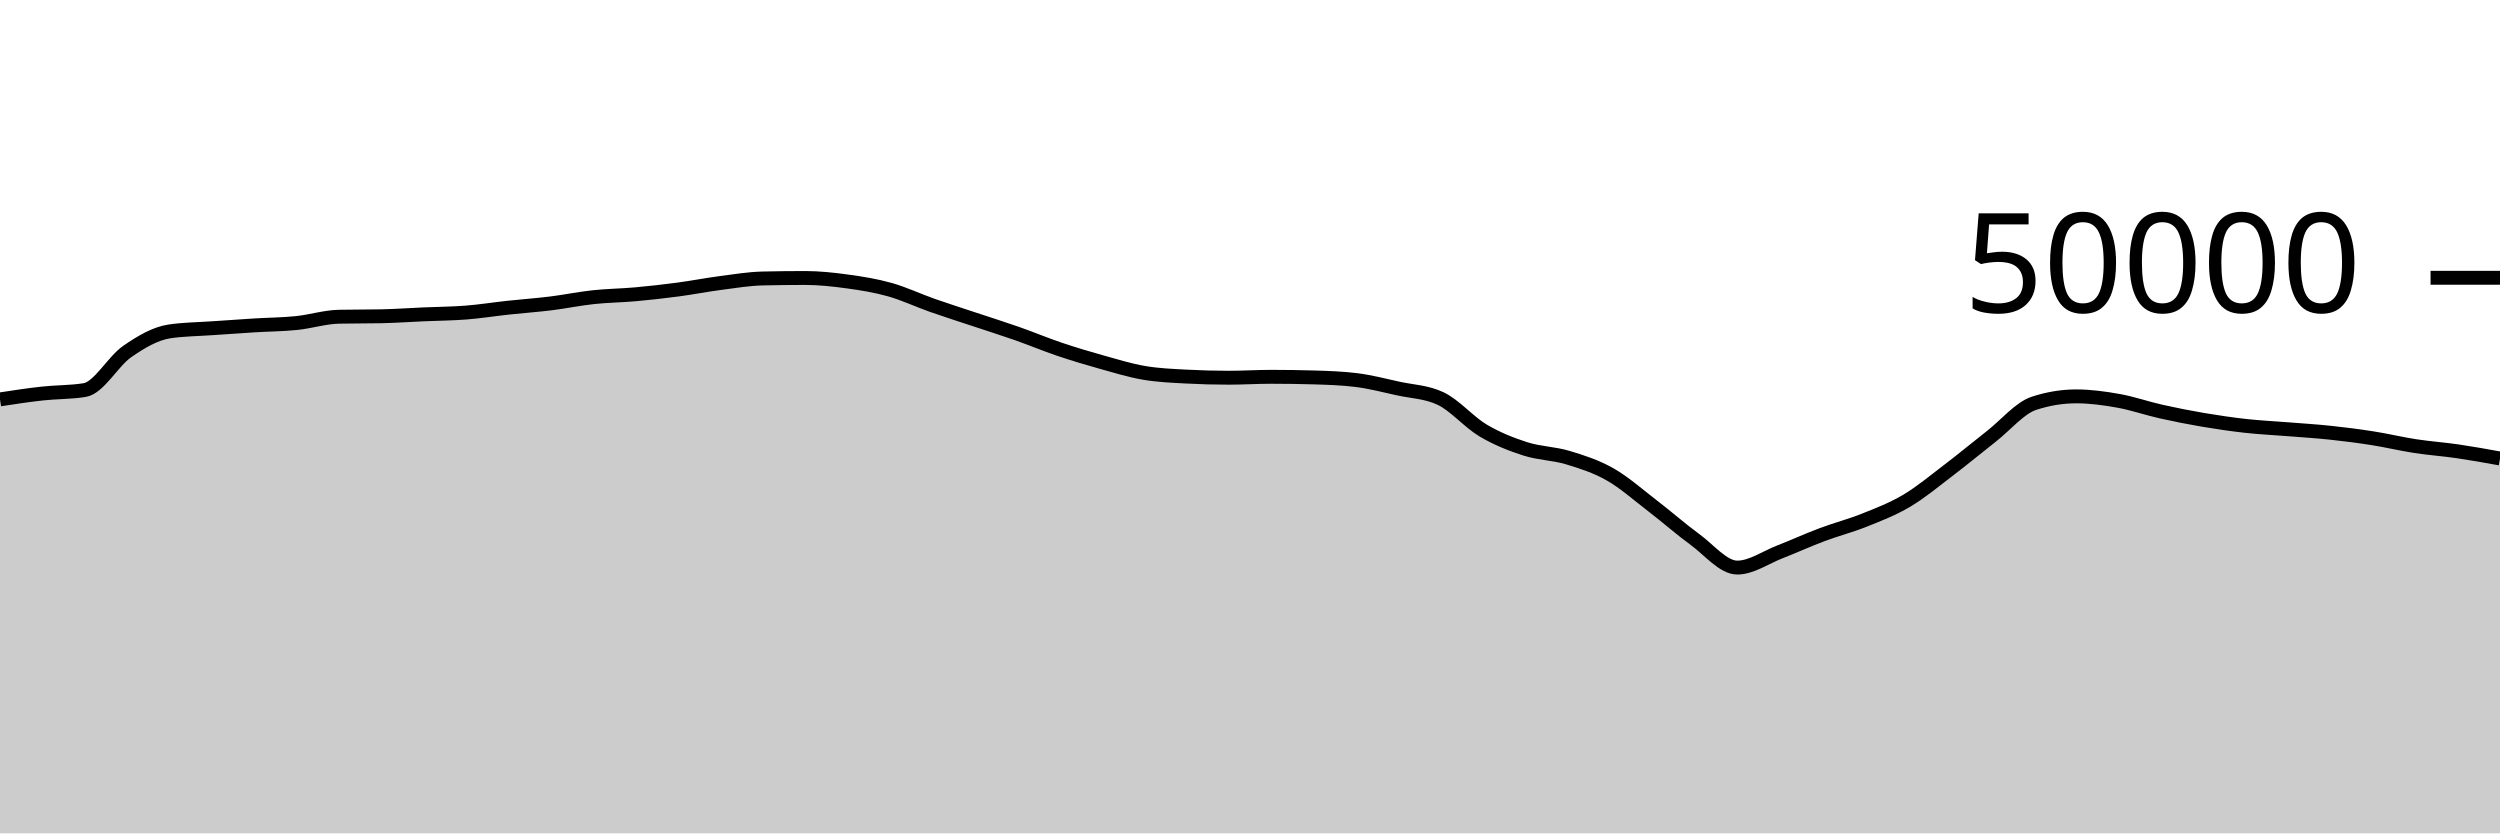
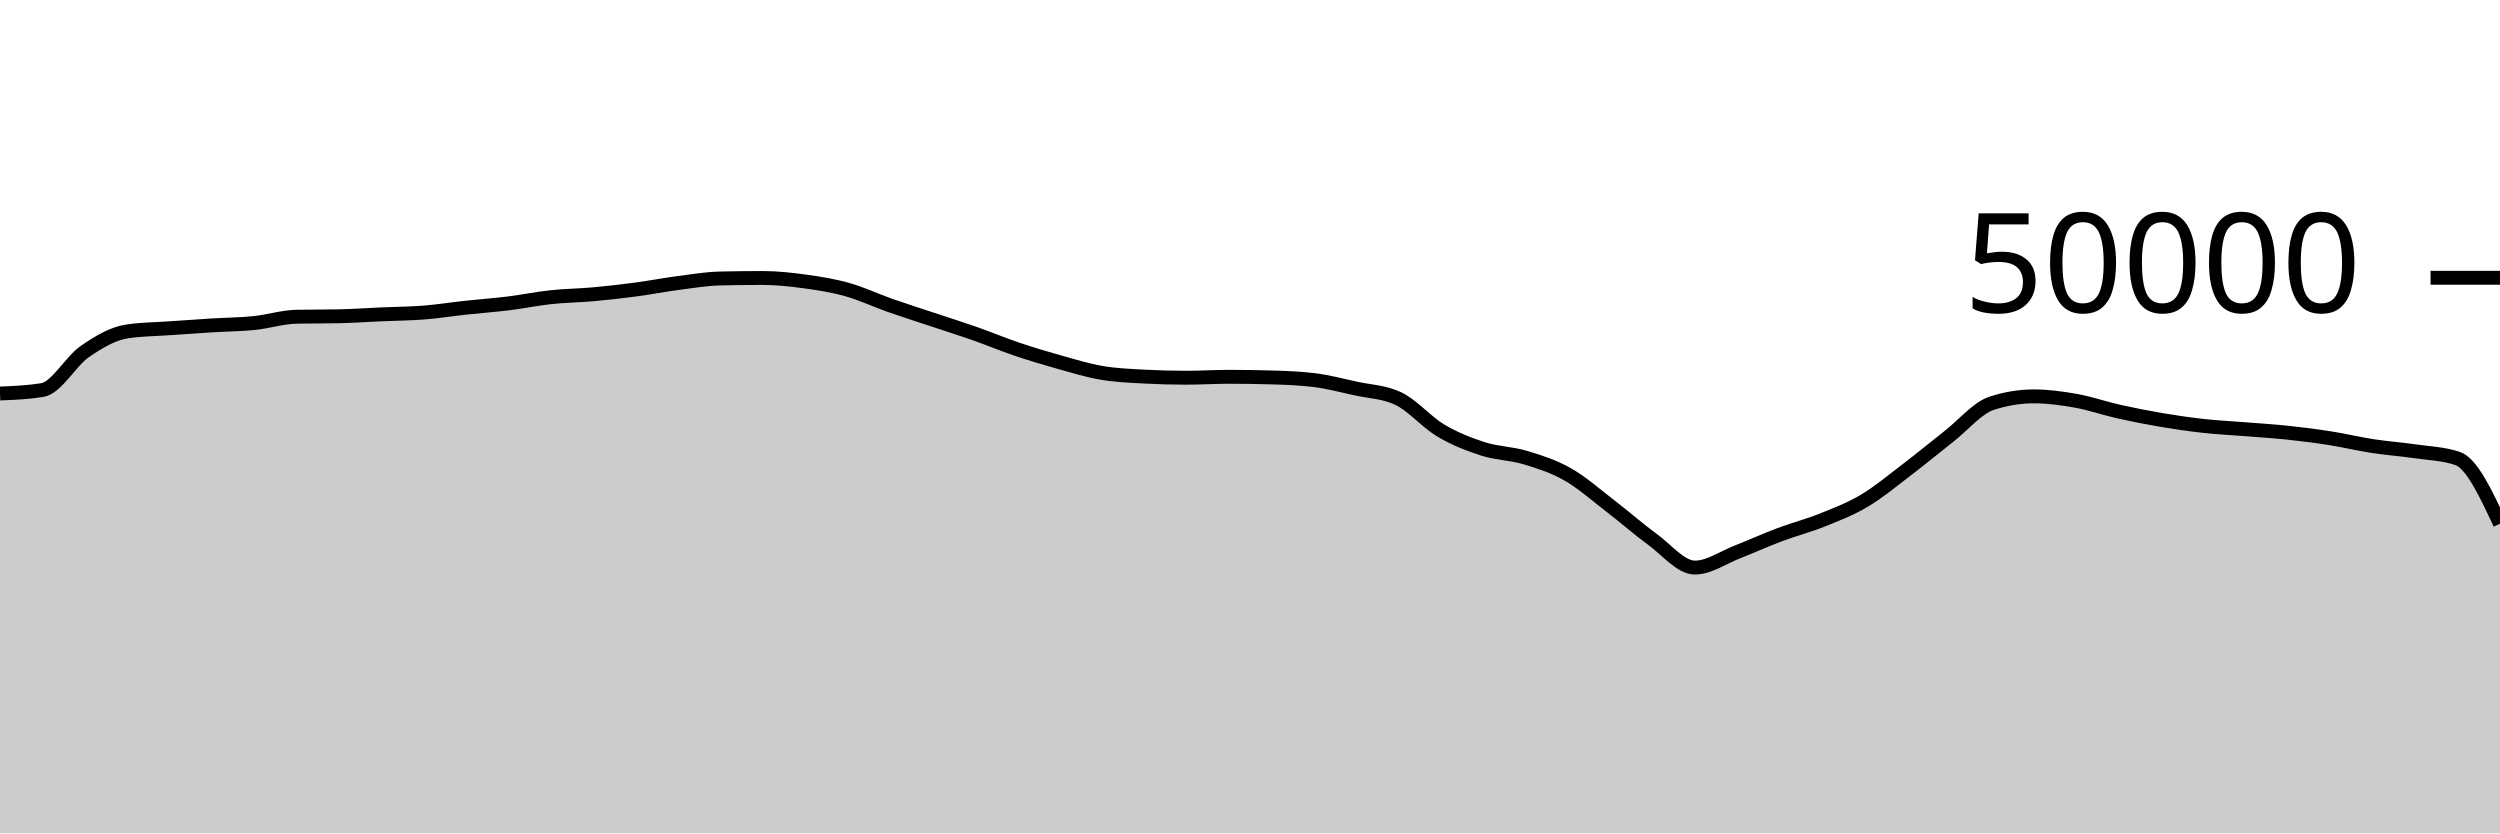
<svg xmlns="http://www.w3.org/2000/svg" viewBox="0 0 180 60">
  <g transform="translate(0,20)">
-     <path class="area" fill="rgba(0, 0, 0, 0.2)" d="M0,8.756C1.017,8.6,2.034,8.445,3.051,8.333C4.068,8.221,5.085,8.25,6.102,8.083C7.119,7.917,8.136,6.017,9.153,5.314C10.169,4.61,11.186,4.012,12.203,3.861C13.22,3.709,14.237,3.706,15.254,3.634C16.271,3.562,17.288,3.491,18.305,3.429C19.322,3.366,20.339,3.363,21.356,3.258C22.373,3.154,23.39,2.825,24.407,2.804C25.424,2.783,26.441,2.793,27.458,2.772C28.475,2.751,29.492,2.677,30.508,2.633C31.525,2.588,32.542,2.584,33.559,2.504C34.576,2.424,35.593,2.261,36.61,2.151C37.627,2.041,38.644,1.971,39.661,1.845C40.678,1.719,41.695,1.506,42.712,1.397C43.729,1.287,44.746,1.28,45.763,1.188C46.78,1.096,47.797,0.981,48.814,0.846C49.831,0.711,50.847,0.511,51.864,0.378C52.881,0.246,53.898,0.073,54.915,0.05C55.932,0.027,56.949,0.015,57.966,0.015C58.983,0.015,60,0.126,61.017,0.266C62.034,0.405,63.051,0.567,64.068,0.854C65.085,1.14,66.102,1.625,67.119,1.983C68.136,2.341,69.153,2.661,70.169,3C71.186,3.339,72.203,3.657,73.22,4.014C74.237,4.371,75.254,4.798,76.271,5.142C77.288,5.485,78.305,5.79,79.322,6.074C80.339,6.359,81.356,6.673,82.373,6.846C83.39,7.02,84.407,7.06,85.424,7.114C86.441,7.169,87.458,7.196,88.475,7.196C89.492,7.196,90.508,7.13,91.525,7.13C92.542,7.13,93.559,7.145,94.576,7.174C95.593,7.204,96.61,7.237,97.627,7.361C98.644,7.485,99.661,7.752,100.678,7.975C101.695,8.198,102.712,8.216,103.729,8.698C104.746,9.181,105.763,10.389,106.78,10.993C107.797,11.597,108.814,11.995,109.831,12.321C110.847,12.647,111.864,12.642,112.881,12.948C113.898,13.254,114.915,13.579,115.932,14.158C116.949,14.736,117.966,15.64,118.983,16.42C120,17.2,121.017,18.099,122.034,18.84C123.051,19.581,124.068,20.866,125.085,20.866C126.102,20.866,127.119,20.136,128.136,19.741C129.153,19.346,130.169,18.879,131.186,18.497C132.203,18.115,133.22,17.858,134.237,17.45C135.254,17.043,136.271,16.655,137.288,16.05C138.305,15.446,139.322,14.597,140.339,13.823C141.356,13.049,142.373,12.203,143.39,11.406C144.407,10.608,145.424,9.374,146.441,9.039C147.458,8.705,148.475,8.538,149.492,8.538C150.508,8.538,151.525,8.68,152.542,8.862C153.559,9.045,154.576,9.403,155.593,9.631C156.61,9.859,157.627,10.06,158.644,10.232C159.661,10.404,160.678,10.553,161.695,10.666C162.712,10.778,163.729,10.824,164.746,10.906C165.763,10.988,166.78,11.049,167.797,11.158C168.814,11.266,169.831,11.396,170.847,11.557C171.864,11.717,172.881,11.964,173.898,12.12C174.915,12.276,175.932,12.346,176.949,12.494C177.966,12.643,178.983,12.827,180,13.011L180,40C178.983,40,177.966,40,176.949,40C175.932,40,174.915,40,173.898,40C172.881,40,171.864,40,170.847,40C169.831,40,168.814,40,167.797,40C166.78,40,165.763,40,164.746,40C163.729,40,162.712,40,161.695,40C160.678,40,159.661,40,158.644,40C157.627,40,156.61,40,155.593,40C154.576,40,153.559,40,152.542,40C151.525,40,150.508,40,149.492,40C148.475,40,147.458,40,146.441,40C145.424,40,144.407,40,143.39,40C142.373,40,141.356,40,140.339,40C139.322,40,138.305,40,137.288,40C136.271,40,135.254,40,134.237,40C133.22,40,132.203,40,131.186,40C130.169,40,129.153,40,128.136,40C127.119,40,126.102,40,125.085,40C124.068,40,123.051,40,122.034,40C121.017,40,120,40,118.983,40C117.966,40,116.949,40,115.932,40C114.915,40,113.898,40,112.881,40C111.864,40,110.847,40,109.831,40C108.814,40,107.797,40,106.78,40C105.763,40,104.746,40,103.729,40C102.712,40,101.695,40,100.678,40C99.661,40,98.644,40,97.627,40C96.61,40,95.593,40,94.576,40C93.559,40,92.542,40,91.525,40C90.508,40,89.492,40,88.475,40C87.458,40,86.441,40,85.424,40C84.407,40,83.39,40,82.373,40C81.356,40,80.339,40,79.322,40C78.305,40,77.288,40,76.271,40C75.254,40,74.237,40,73.22,40C72.203,40,71.186,40,70.169,40C69.153,40,68.136,40,67.119,40C66.102,40,65.085,40,64.068,40C63.051,40,62.034,40,61.017,40C60,40,58.983,40,57.966,40C56.949,40,55.932,40,54.915,40C53.898,40,52.881,40,51.864,40C50.847,40,49.831,40,48.814,40C47.797,40,46.78,40,45.763,40C44.746,40,43.729,40,42.712,40C41.695,40,40.678,40,39.661,40C38.644,40,37.627,40,36.61,40C35.593,40,34.576,40,33.559,40C32.542,40,31.525,40,30.508,40C29.492,40,28.475,40,27.458,40C26.441,40,25.424,40,24.407,40C23.39,40,22.373,40,21.356,40C20.339,40,19.322,40,18.305,40C17.288,40,16.271,40,15.254,40C14.237,40,13.22,40,12.203,40C11.186,40,10.169,40,9.153,40C8.136,40,7.119,40,6.102,40C5.085,40,4.068,40,3.051,40C2.034,40,1.017,40,0,40Z" />
-     <path class="line" stroke="black" fill="none" d="M0,8.756C1.017,8.6,2.034,8.445,3.051,8.333C4.068,8.221,5.085,8.25,6.102,8.083C7.119,7.917,8.136,6.017,9.153,5.314C10.169,4.61,11.186,4.012,12.203,3.861C13.22,3.709,14.237,3.706,15.254,3.634C16.271,3.562,17.288,3.491,18.305,3.429C19.322,3.366,20.339,3.363,21.356,3.258C22.373,3.154,23.39,2.825,24.407,2.804C25.424,2.783,26.441,2.793,27.458,2.772C28.475,2.751,29.492,2.677,30.508,2.633C31.525,2.588,32.542,2.584,33.559,2.504C34.576,2.424,35.593,2.261,36.61,2.151C37.627,2.041,38.644,1.971,39.661,1.845C40.678,1.719,41.695,1.506,42.712,1.397C43.729,1.287,44.746,1.28,45.763,1.188C46.78,1.096,47.797,0.981,48.814,0.846C49.831,0.711,50.847,0.511,51.864,0.378C52.881,0.246,53.898,0.073,54.915,0.05C55.932,0.027,56.949,0.015,57.966,0.015C58.983,0.015,60,0.126,61.017,0.266C62.034,0.405,63.051,0.567,64.068,0.854C65.085,1.14,66.102,1.625,67.119,1.983C68.136,2.341,69.153,2.661,70.169,3C71.186,3.339,72.203,3.657,73.22,4.014C74.237,4.371,75.254,4.798,76.271,5.142C77.288,5.485,78.305,5.79,79.322,6.074C80.339,6.359,81.356,6.673,82.373,6.846C83.39,7.02,84.407,7.06,85.424,7.114C86.441,7.169,87.458,7.196,88.475,7.196C89.492,7.196,90.508,7.13,91.525,7.13C92.542,7.13,93.559,7.145,94.576,7.174C95.593,7.204,96.61,7.237,97.627,7.361C98.644,7.485,99.661,7.752,100.678,7.975C101.695,8.198,102.712,8.216,103.729,8.698C104.746,9.181,105.763,10.389,106.78,10.993C107.797,11.597,108.814,11.995,109.831,12.321C110.847,12.647,111.864,12.642,112.881,12.948C113.898,13.254,114.915,13.579,115.932,14.158C116.949,14.736,117.966,15.64,118.983,16.42C120,17.2,121.017,18.099,122.034,18.84C123.051,19.581,124.068,20.866,125.085,20.866C126.102,20.866,127.119,20.136,128.136,19.741C129.153,19.346,130.169,18.879,131.186,18.497C132.203,18.115,133.22,17.858,134.237,17.45C135.254,17.043,136.271,16.655,137.288,16.05C138.305,15.446,139.322,14.597,140.339,13.823C141.356,13.049,142.373,12.203,143.39,11.406C144.407,10.608,145.424,9.374,146.441,9.039C147.458,8.705,148.475,8.538,149.492,8.538C150.508,8.538,151.525,8.68,152.542,8.862C153.559,9.045,154.576,9.403,155.593,9.631C156.61,9.859,157.627,10.06,158.644,10.232C159.661,10.404,160.678,10.553,161.695,10.666C162.712,10.778,163.729,10.824,164.746,10.906C165.763,10.988,166.78,11.049,167.797,11.158C168.814,11.266,169.831,11.396,170.847,11.557C171.864,11.717,172.881,11.964,173.898,12.12C174.915,12.276,175.932,12.346,176.949,12.494C177.966,12.643,178.983,12.827,180,13.011" />
+     <path class="area" fill="rgba(0, 0, 0, 0.2)" d="M0,8.333C1.017,8.291,2.034,8.25,3.051,8.083C4.068,7.917,5.085,6.017,6.102,5.314C7.119,4.61,8.136,4.012,9.153,3.861C10.169,3.709,11.186,3.706,12.203,3.634C13.22,3.562,14.237,3.491,15.254,3.429C16.271,3.366,17.288,3.363,18.305,3.258C19.322,3.154,20.339,2.825,21.356,2.804C22.373,2.783,23.39,2.793,24.407,2.772C25.424,2.751,26.441,2.677,27.458,2.633C28.475,2.588,29.492,2.584,30.508,2.504C31.525,2.424,32.542,2.261,33.559,2.151C34.576,2.041,35.593,1.97,36.61,1.844C37.627,1.718,38.644,1.506,39.661,1.397C40.678,1.287,41.695,1.28,42.712,1.188C43.729,1.096,44.746,0.981,45.763,0.846C46.78,0.711,47.797,0.511,48.814,0.378C49.831,0.246,50.847,0.073,51.864,0.05C52.881,0.027,53.898,0.015,54.915,0.015C55.932,0.015,56.949,0.127,57.966,0.266C58.983,0.406,60,0.567,61.017,0.854C62.034,1.14,63.051,1.625,64.068,1.983C65.085,2.341,66.102,2.661,67.119,3C68.136,3.339,69.153,3.657,70.169,4.014C71.186,4.371,72.203,4.798,73.22,5.142C74.237,5.485,75.254,5.79,76.271,6.074C77.288,6.359,78.305,6.673,79.322,6.846C80.339,7.02,81.356,7.06,82.373,7.114C83.39,7.169,84.407,7.196,85.424,7.196C86.441,7.196,87.458,7.13,88.475,7.13C89.492,7.13,90.508,7.145,91.525,7.174C92.542,7.204,93.559,7.237,94.576,7.361C95.593,7.485,96.61,7.752,97.627,7.975C98.644,8.198,99.661,8.216,100.678,8.698C101.695,9.181,102.712,10.389,103.729,10.993C104.746,11.597,105.763,11.995,106.78,12.321C107.797,12.647,108.814,12.642,109.831,12.948C110.847,13.254,111.864,13.579,112.881,14.158C113.898,14.736,114.915,15.64,115.932,16.42C116.949,17.2,117.966,18.099,118.983,18.84C120,19.581,121.017,20.866,122.034,20.866C123.051,20.866,124.068,20.136,125.085,19.741C126.102,19.346,127.119,18.879,128.136,18.497C129.153,18.115,130.169,17.858,131.186,17.45C132.203,17.043,133.22,16.655,134.237,16.05C135.254,15.446,136.271,14.597,137.288,13.823C138.305,13.049,139.322,12.203,140.339,11.406C141.356,10.608,142.373,9.374,143.39,9.039C144.407,8.705,145.424,8.538,146.441,8.538C147.458,8.538,148.475,8.68,149.492,8.862C150.508,9.045,151.525,9.403,152.542,9.631C153.559,9.859,154.576,10.06,155.593,10.232C156.61,10.404,157.627,10.553,158.644,10.666C159.661,10.778,160.678,10.824,161.695,10.906C162.712,10.988,163.729,11.049,164.746,11.158C165.763,11.266,166.78,11.396,167.797,11.557C168.814,11.717,169.831,11.964,170.847,12.12C171.864,12.276,172.881,12.346,173.898,12.494C174.915,12.643,175.932,12.667,176.949,13.011C177.966,13.356,178.983,15.533,180,17.71L180,40C178.983,40,177.966,40,176.949,40C175.932,40,174.915,40,173.898,40C172.881,40,171.864,40,170.847,40C169.831,40,168.814,40,167.797,40C166.78,40,165.763,40,164.746,40C163.729,40,162.712,40,161.695,40C160.678,40,159.661,40,158.644,40C157.627,40,156.61,40,155.593,40C154.576,40,153.559,40,152.542,40C151.525,40,150.508,40,149.492,40C148.475,40,147.458,40,146.441,40C145.424,40,144.407,40,143.39,40C142.373,40,141.356,40,140.339,40C139.322,40,138.305,40,137.288,40C136.271,40,135.254,40,134.237,40C133.22,40,132.203,40,131.186,40C130.169,40,129.153,40,128.136,40C127.119,40,126.102,40,125.085,40C124.068,40,123.051,40,122.034,40C121.017,40,120,40,118.983,40C117.966,40,116.949,40,115.932,40C114.915,40,113.898,40,112.881,40C111.864,40,110.847,40,109.831,40C108.814,40,107.797,40,106.78,40C105.763,40,104.746,40,103.729,40C102.712,40,101.695,40,100.678,40C99.661,40,98.644,40,97.627,40C96.61,40,95.593,40,94.576,40C93.559,40,92.542,40,91.525,40C90.508,40,89.492,40,88.475,40C87.458,40,86.441,40,85.424,40C84.407,40,83.39,40,82.373,40C81.356,40,80.339,40,79.322,40C78.305,40,77.288,40,76.271,40C75.254,40,74.237,40,73.22,40C72.203,40,71.186,40,70.169,40C69.153,40,68.136,40,67.119,40C66.102,40,65.085,40,64.068,40C63.051,40,62.034,40,61.017,40C60,40,58.983,40,57.966,40C56.949,40,55.932,40,54.915,40C53.898,40,52.881,40,51.864,40C50.847,40,49.831,40,48.814,40C47.797,40,46.78,40,45.763,40C44.746,40,43.729,40,42.712,40C41.695,40,40.678,40,39.661,40C38.644,40,37.627,40,36.61,40C35.593,40,34.576,40,33.559,40C32.542,40,31.525,40,30.508,40C29.492,40,28.475,40,27.458,40C26.441,40,25.424,40,24.407,40C23.39,40,22.373,40,21.356,40C20.339,40,19.322,40,18.305,40C17.288,40,16.271,40,15.254,40C14.237,40,13.22,40,12.203,40C11.186,40,10.169,40,9.153,40C8.136,40,7.119,40,6.102,40C5.085,40,4.068,40,3.051,40C2.034,40,1.017,40,0,40Z" />
+     <path class="line" stroke="black" fill="none" d="M0,8.333C1.017,8.291,2.034,8.25,3.051,8.083C4.068,7.917,5.085,6.017,6.102,5.314C7.119,4.61,8.136,4.012,9.153,3.861C10.169,3.709,11.186,3.706,12.203,3.634C13.22,3.562,14.237,3.491,15.254,3.429C16.271,3.366,17.288,3.363,18.305,3.258C19.322,3.154,20.339,2.825,21.356,2.804C22.373,2.783,23.39,2.793,24.407,2.772C25.424,2.751,26.441,2.677,27.458,2.633C28.475,2.588,29.492,2.584,30.508,2.504C31.525,2.424,32.542,2.261,33.559,2.151C34.576,2.041,35.593,1.97,36.61,1.844C37.627,1.718,38.644,1.506,39.661,1.397C40.678,1.287,41.695,1.28,42.712,1.188C43.729,1.096,44.746,0.981,45.763,0.846C46.78,0.711,47.797,0.511,48.814,0.378C49.831,0.246,50.847,0.073,51.864,0.05C52.881,0.027,53.898,0.015,54.915,0.015C55.932,0.015,56.949,0.127,57.966,0.266C58.983,0.406,60,0.567,61.017,0.854C62.034,1.14,63.051,1.625,64.068,1.983C65.085,2.341,66.102,2.661,67.119,3C68.136,3.339,69.153,3.657,70.169,4.014C71.186,4.371,72.203,4.798,73.22,5.142C74.237,5.485,75.254,5.79,76.271,6.074C77.288,6.359,78.305,6.673,79.322,6.846C80.339,7.02,81.356,7.06,82.373,7.114C83.39,7.169,84.407,7.196,85.424,7.196C86.441,7.196,87.458,7.13,88.475,7.13C89.492,7.13,90.508,7.145,91.525,7.174C92.542,7.204,93.559,7.237,94.576,7.361C95.593,7.485,96.61,7.752,97.627,7.975C98.644,8.198,99.661,8.216,100.678,8.698C101.695,9.181,102.712,10.389,103.729,10.993C104.746,11.597,105.763,11.995,106.78,12.321C107.797,12.647,108.814,12.642,109.831,12.948C110.847,13.254,111.864,13.579,112.881,14.158C113.898,14.736,114.915,15.64,115.932,16.42C116.949,17.2,117.966,18.099,118.983,18.84C120,19.581,121.017,20.866,122.034,20.866C123.051,20.866,124.068,20.136,125.085,19.741C126.102,19.346,127.119,18.879,128.136,18.497C129.153,18.115,130.169,17.858,131.186,17.45C132.203,17.043,133.22,16.655,134.237,16.05C135.254,15.446,136.271,14.597,137.288,13.823C138.305,13.049,139.322,12.203,140.339,11.406C141.356,10.608,142.373,9.374,143.39,9.039C144.407,8.705,145.424,8.538,146.441,8.538C147.458,8.538,148.475,8.68,149.492,8.862C150.508,9.045,151.525,9.403,152.542,9.631C153.559,9.859,154.576,10.06,155.593,10.232C156.61,10.404,157.627,10.553,158.644,10.666C159.661,10.778,160.678,10.824,161.695,10.906C162.712,10.988,163.729,11.049,164.746,11.158C165.763,11.266,166.78,11.396,167.797,11.557C168.814,11.717,169.831,11.964,170.847,12.12C171.864,12.276,172.881,12.346,173.898,12.494C174.915,12.643,175.932,12.667,176.949,13.011C177.966,13.356,178.983,15.533,180,17.71" />
    <path class="axis-ceiling" stroke-width="1" stroke="black" fill="none" d="M175,0L180,0" />
    <text class="axis-ceiling-label" font-family="sans-serif" text-anchor="end" font-size="10px" x="170" y="2.5">50000</text>
  </g>
</svg>
